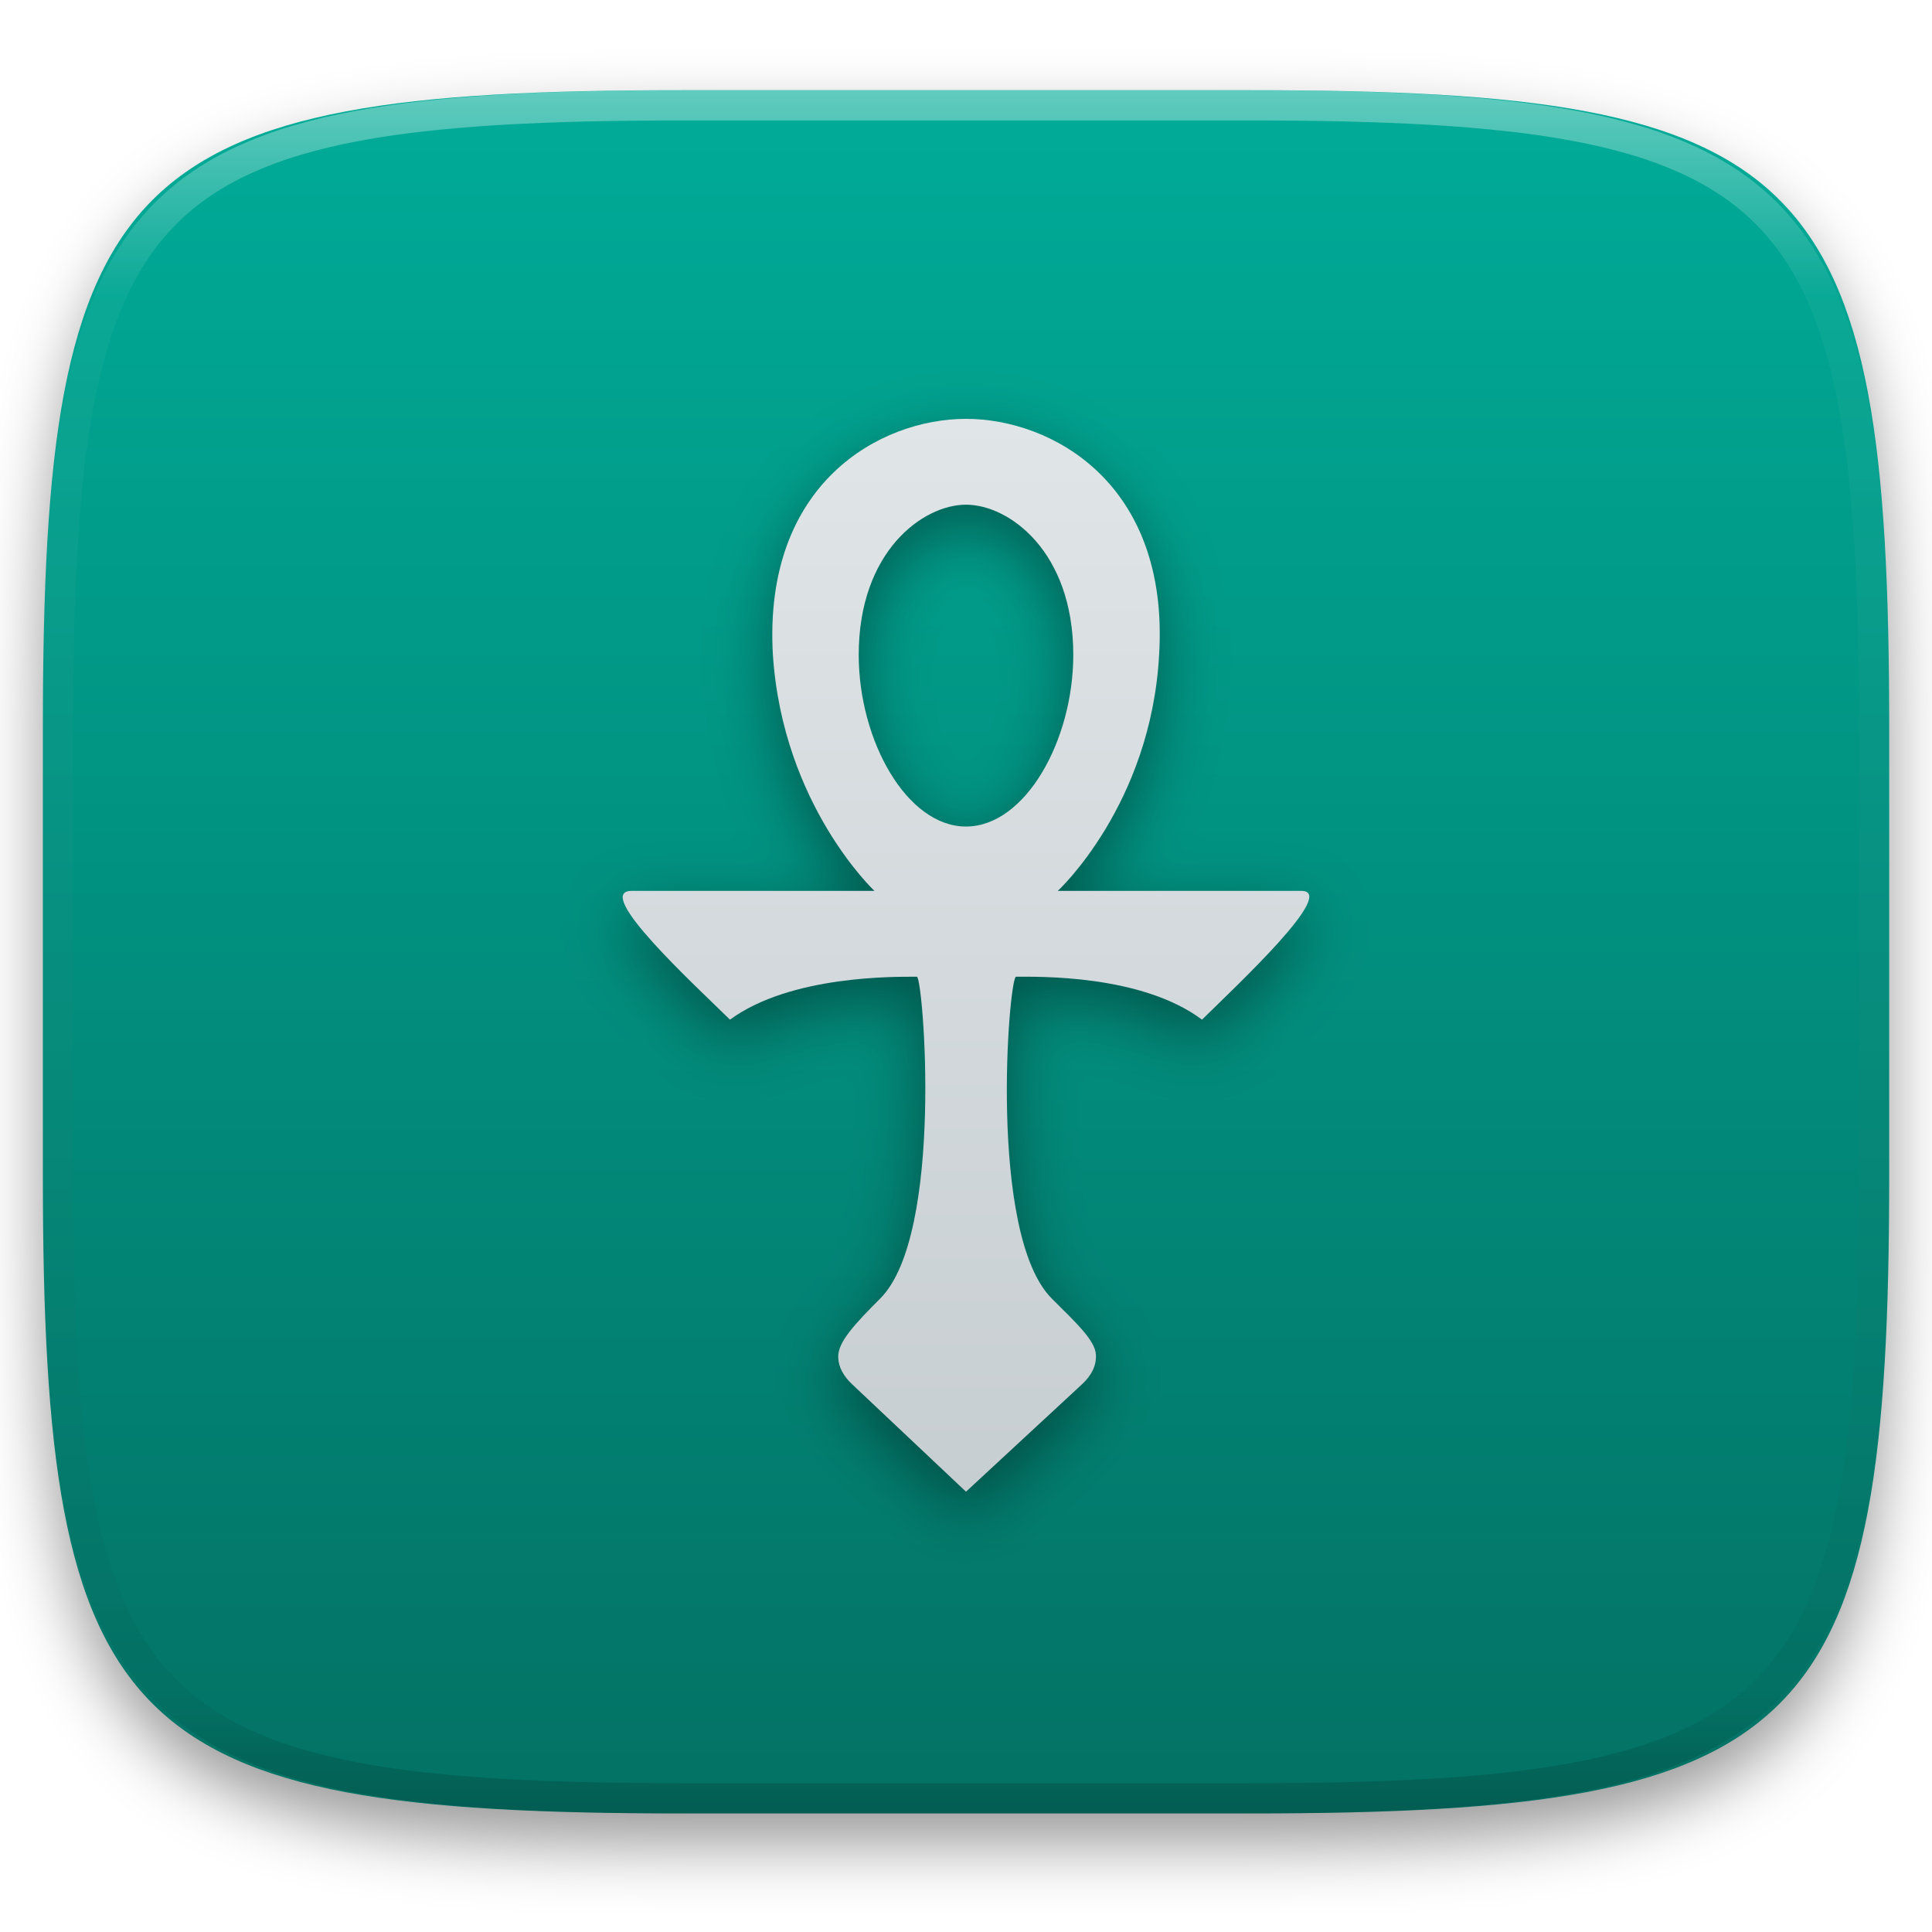
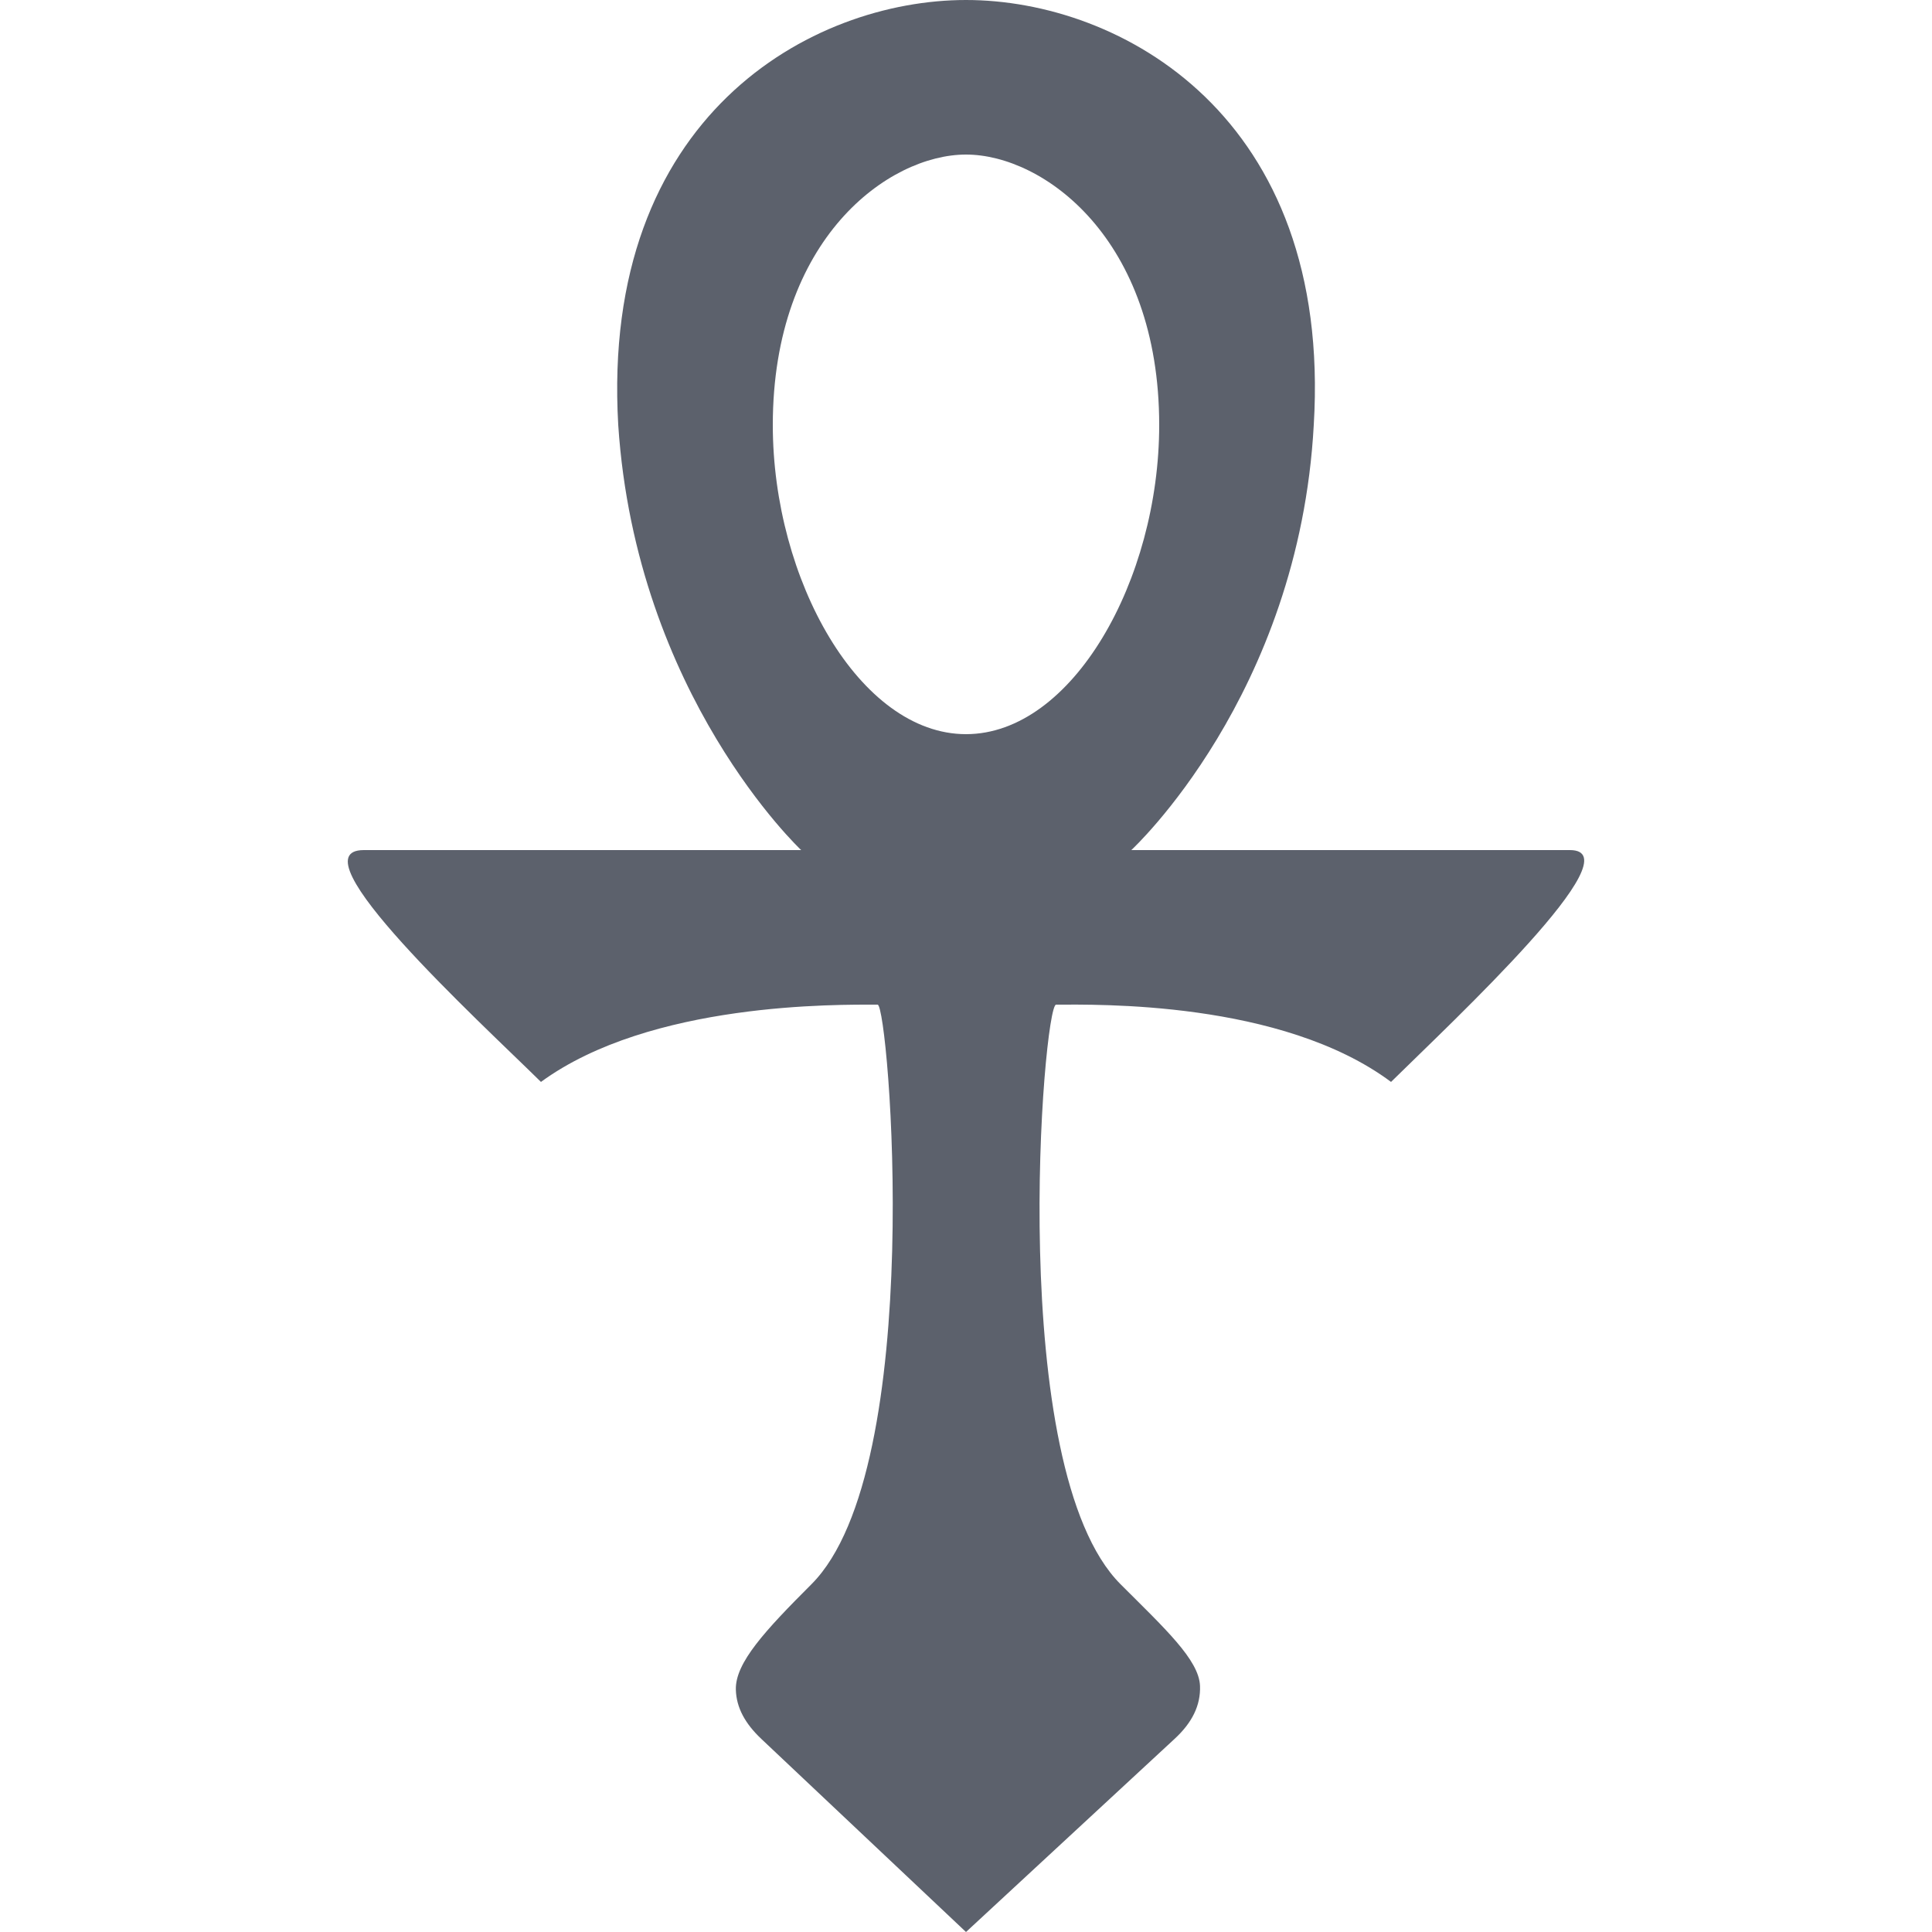
- <svg xmlns="http://www.w3.org/2000/svg" style="isolation:isolate" viewBox="0 0 256 256" width="256" height="256">
-   <defs>
-     <clipPath id="_clipPath_wcr1Y12GLgdtAYsfQ3GOctXPVJ0ZLvue">
-       <rect width="256" height="256" />
-     </clipPath>
-   </defs>
-   <g clip-path="url(#_clipPath_wcr1Y12GLgdtAYsfQ3GOctXPVJ0ZLvue)">
-     <defs>
-       <filter id="LEuyznybxvvWIL4tL6dKzqwtZrvmRG4l" x="-200%" y="-200%" width="400%" height="400%" filterUnits="objectBoundingBox" color-interpolation-filters="sRGB">
-         <feGaussianBlur in="SourceGraphic" stdDeviation="4.294" />
-         <feOffset dx="0" dy="4" result="pf_100_offsetBlur" />
-         <feFlood flood-color="#000000" flood-opacity="0.4" />
-         <feComposite in2="pf_100_offsetBlur" operator="in" result="pf_100_dropShadow" />
-         <feBlend in="SourceGraphic" in2="pf_100_dropShadow" mode="normal" />
-       </filter>
-     </defs>
-     <g filter="url(#LEuyznybxvvWIL4tL6dKzqwtZrvmRG4l)">
-       <linearGradient id="_lgradient_22" x1="0.5" y1="1" x2="0.5" y2="0" gradientTransform="matrix(244.648,0,0,228.338,5.68,11.95)" gradientUnits="userSpaceOnUse">
-         <stop offset="0%" stop-opacity="1" style="stop-color:rgb(3,113,100)" />
-         <stop offset="100%" stop-opacity="1" style="stop-color:rgb(0,172,152)" />
-       </linearGradient>
-       <path d=" M 165.689 11.95 C 239.745 11.95 250.328 22.507 250.328 96.494 L 250.328 155.745 C 250.328 229.731 239.745 240.288 165.689 240.288 L 90.319 240.288 C 16.264 240.288 5.68 229.731 5.68 155.745 L 5.68 96.494 C 5.68 22.507 16.264 11.95 90.319 11.95 L 165.689 11.95 Z " id="shape" fill="url(#_lgradient_22)" />
-     </g>
-     <g opacity="0.4">
-       <linearGradient id="_lgradient_23" x1="0.517" y1="0" x2="0.517" y2="1" gradientTransform="matrix(244.65,0,0,228.34,5.68,11.95)" gradientUnits="userSpaceOnUse">
-         <stop offset="0%" stop-opacity="1" style="stop-color:rgb(255,255,255)" />
-         <stop offset="12.5%" stop-opacity="0.098" style="stop-color:rgb(255,255,255)" />
-         <stop offset="92.5%" stop-opacity="0.098" style="stop-color:rgb(0,0,0)" />
-         <stop offset="100%" stop-opacity="0.498" style="stop-color:rgb(0,0,0)" />
-       </linearGradient>
-       <path d=" M 165.068 11.951 C 169.396 11.941 173.724 11.991 178.052 12.089 C 181.927 12.167 185.803 12.315 189.678 12.541 C 193.131 12.737 196.583 13.022 200.026 13.395 C 203.085 13.73 206.144 14.181 209.174 14.741 C 211.889 15.243 214.574 15.881 217.22 16.657 C 219.62 17.355 221.971 18.219 224.243 19.241 C 226.358 20.184 228.384 21.304 230.302 22.591 C 232.142 23.829 233.863 25.244 235.437 26.806 C 237.001 28.378 238.417 30.088 239.656 31.925 C 240.945 33.841 242.066 35.865 243.02 37.967 C 244.043 40.247 244.909 42.585 245.617 44.972 C 246.394 47.615 247.034 50.297 247.535 53.009 C 248.096 56.035 248.548 59.081 248.883 62.136 C 249.257 65.575 249.542 69.014 249.739 72.462 C 249.965 76.323 250.112 80.194 250.201 84.055 C 250.289 88.378 250.339 92.701 250.329 97.014 L 250.329 155.226 C 250.339 159.549 250.289 163.862 250.201 168.185 C 250.112 172.056 249.965 175.917 249.739 179.778 C 249.542 183.226 249.257 186.675 248.883 190.104 C 248.548 193.159 248.096 196.215 247.535 199.241 C 247.034 201.943 246.394 204.625 245.617 207.268 C 244.909 209.655 244.043 212.003 243.02 214.273 C 242.066 216.385 240.945 218.399 239.656 220.315 C 238.417 222.152 237.001 223.872 235.437 225.434 C 233.863 226.996 232.142 228.411 230.302 229.649 C 228.384 230.936 226.358 232.056 224.243 232.999 C 221.971 234.021 219.62 234.885 217.22 235.593 C 214.574 236.369 211.889 237.007 209.174 237.499 C 206.144 238.068 203.085 238.51 200.026 238.845 C 196.583 239.218 193.131 239.503 189.678 239.699 C 185.803 239.925 181.927 240.073 178.052 240.161 C 173.724 240.249 169.396 240.299 165.068 240.289 L 90.942 240.289 C 86.614 240.299 82.286 240.249 77.958 240.161 C 74.083 240.073 70.207 239.925 66.332 239.699 C 62.879 239.503 59.427 239.218 55.984 238.845 C 52.925 238.51 49.866 238.068 46.836 237.499 C 44.121 237.007 41.436 236.369 38.79 235.593 C 36.39 234.885 34.039 234.021 31.767 232.999 C 29.652 232.056 27.626 230.936 25.708 229.649 C 23.868 228.411 22.147 226.996 20.573 225.434 C 19.009 223.872 17.593 222.152 16.354 220.315 C 15.065 218.399 13.944 216.385 12.99 214.273 C 11.967 212.003 11.101 209.655 10.393 207.268 C 9.616 204.625 8.976 201.943 8.475 199.241 C 7.914 196.215 7.462 193.159 7.127 190.104 C 6.753 186.675 6.468 183.226 6.271 179.778 C 6.045 175.917 5.898 172.056 5.809 168.185 C 5.721 163.862 5.671 159.549 5.681 155.226 L 5.681 97.014 C 5.671 92.701 5.721 88.378 5.809 84.055 C 5.898 80.194 6.045 76.323 6.271 72.462 C 6.468 69.014 6.753 65.575 7.127 62.136 C 7.462 59.081 7.914 56.035 8.475 53.009 C 8.976 50.297 9.616 47.615 10.393 44.972 C 11.101 42.585 11.967 40.247 12.99 37.967 C 13.944 35.865 15.065 33.841 16.354 31.925 C 17.593 30.088 19.009 28.378 20.573 26.806 C 22.147 25.244 23.868 23.829 25.708 22.591 C 27.626 21.304 29.652 20.184 31.767 19.241 C 34.039 18.219 36.39 17.355 38.79 16.657 C 41.436 15.881 44.121 15.243 46.836 14.741 C 49.866 14.181 52.925 13.73 55.984 13.395 C 59.427 13.022 62.879 12.737 66.332 12.541 C 70.207 12.315 74.083 12.167 77.958 12.089 C 82.286 11.991 86.614 11.941 90.942 11.951 L 165.068 11.951 Z  M 165.078 15.96 C 169.376 15.95 173.675 15.999 177.973 16.087 C 181.8 16.176 185.626 16.323 189.452 16.539 C 192.836 16.736 196.219 17.011 199.583 17.384 C 202.554 17.699 205.515 18.131 208.446 18.681 C 211.023 19.153 213.58 19.762 216.099 20.499 C 218.322 21.147 220.495 21.953 222.6 22.896 C 224.509 23.751 226.338 24.763 228.069 25.922 C 229.692 27.013 231.207 28.26 232.594 29.646 C 233.981 31.031 235.23 32.544 236.332 34.165 C 237.492 35.894 238.506 37.712 239.361 39.608 C 240.306 41.72 241.112 43.892 241.761 46.102 C 242.509 48.617 243.109 51.162 243.591 53.736 C 244.132 56.664 244.565 59.611 244.889 62.578 C 245.263 65.938 245.539 69.308 245.735 72.688 C 245.952 76.51 246.109 80.322 246.188 84.144 C 246.276 88.437 246.325 92.721 246.325 97.014 C 246.325 97.014 246.325 97.014 246.325 97.014 L 246.325 155.226 C 246.325 155.226 246.325 155.226 246.325 155.226 C 246.325 159.519 246.276 163.803 246.188 168.096 C 246.109 171.918 245.952 175.74 245.735 179.552 C 245.539 182.932 245.263 186.302 244.889 189.672 C 244.565 192.629 244.132 195.576 243.591 198.504 C 243.109 201.078 242.509 203.623 241.761 206.138 C 241.112 208.358 240.306 210.52 239.361 212.632 C 238.506 214.528 237.492 216.356 236.332 218.075 C 235.23 219.706 233.981 221.219 232.594 222.604 C 231.207 223.98 229.692 225.227 228.069 226.318 C 226.338 227.477 224.509 228.489 222.6 229.344 C 220.495 230.297 218.322 231.093 216.099 231.741 C 213.58 232.478 211.023 233.087 208.446 233.559 C 205.515 234.109 202.554 234.541 199.583 234.865 C 196.219 235.229 192.836 235.514 189.452 235.701 C 185.626 235.917 181.8 236.074 177.973 236.153 C 173.675 236.251 169.376 236.29 165.078 236.29 C 165.078 236.29 165.078 236.29 165.068 236.29 L 90.942 236.29 C 90.932 236.29 90.932 236.29 90.932 236.29 C 86.634 236.29 82.335 236.251 78.037 236.153 C 74.21 236.074 70.384 235.917 66.558 235.701 C 63.174 235.514 59.791 235.229 56.427 234.865 C 53.456 234.541 50.495 234.109 47.564 233.559 C 44.987 233.087 42.43 232.478 39.911 231.741 C 37.688 231.093 35.515 230.297 33.41 229.344 C 31.501 228.489 29.672 227.477 27.941 226.318 C 26.318 225.227 24.803 223.98 23.416 222.604 C 22.029 221.219 20.78 219.706 19.678 218.075 C 18.518 216.356 17.504 214.528 16.649 212.632 C 15.704 210.52 14.898 208.358 14.249 206.138 C 13.501 203.623 12.901 201.078 12.419 198.504 C 11.878 195.576 11.445 192.629 11.121 189.672 C 10.747 186.302 10.472 182.932 10.275 179.552 C 10.058 175.74 9.901 171.918 9.822 168.096 C 9.734 163.803 9.685 159.519 9.685 155.226 C 9.685 155.226 9.685 155.226 9.685 155.226 L 9.685 97.014 C 9.685 97.014 9.685 97.014 9.685 97.014 C 9.685 92.721 9.734 88.437 9.822 84.144 C 9.901 80.322 10.058 76.51 10.275 72.688 C 10.472 69.308 10.747 65.938 11.121 62.578 C 11.445 59.611 11.878 56.664 12.419 53.736 C 12.901 51.162 13.501 48.617 14.249 46.102 C 14.898 43.892 15.704 41.72 16.649 39.608 C 17.504 37.712 18.518 35.894 19.678 34.165 C 20.78 32.544 22.029 31.031 23.416 29.646 C 24.803 28.26 26.318 27.013 27.941 25.922 C 29.672 24.763 31.501 23.751 33.41 22.896 C 35.515 21.953 37.688 21.147 39.911 20.499 C 42.43 19.762 44.987 19.153 47.564 18.681 C 50.495 18.131 53.456 17.699 56.427 17.384 C 59.791 17.011 63.174 16.736 66.558 16.539 C 70.384 16.323 74.21 16.176 78.037 16.087 C 82.335 15.999 86.634 15.95 90.932 15.96 C 90.932 15.96 90.932 15.96 90.942 15.96 L 165.068 15.96 C 165.078 15.96 165.078 15.96 165.078 15.96 Z " fill-rule="evenodd" id="highlight" fill="url(#_lgradient_23)" />
-     </g>
-     <g id="exult">
-       <defs>
-         <filter id="xdqnAVg1IISX97rQSF8Q4eCfheFRc1iR" x="-200%" y="-200%" width="400%" height="400%" filterUnits="objectBoundingBox" color-interpolation-filters="sRGB">
-           <feGaussianBlur stdDeviation="4.294" />
-         </filter>
-       </defs>
-       <g opacity="0.4" filter="url(#xdqnAVg1IISX97rQSF8Q4eCfheFRc1iR)">
-         <path d=" M 128 58.343 C 139.372 58.343 154.967 66.873 153.588 89.618 C 152.5 109.52 140.163 120.892 140.163 120.892 L 172.433 120.892 C 177.323 120.892 163.884 133.412 159.274 137.951 C 151.207 131.937 137.513 132.265 134.631 132.265 C 133.686 132.265 130.843 166.382 139.372 174.912 C 142.615 178.154 145.146 180.472 145.218 182.393 C 145.272 183.84 144.621 185.11 143.353 186.284 L 128 200.5 L 112.931 186.284 C 111.755 185.174 111.104 183.997 111.066 182.668 C 111.008 180.694 113.228 178.311 116.627 174.912 C 125.157 166.382 122.313 132.265 121.493 132.265 C 118.612 132.265 104.793 132.051 96.725 137.951 C 92.115 133.412 78.448 120.892 83.692 120.892 L 115.872 120.892 C 115.872 120.892 103.731 109.52 102.412 89.618 C 101.101 66.873 116.627 58.343 128 58.343 Z  M 113.784 89.618 C 113.784 100.99 120.163 112.363 128 112.363 C 135.837 112.363 142.215 100.99 142.215 89.618 C 142.215 75.888 133.686 69.716 128 69.716 C 122.313 69.716 113.784 75.888 113.784 89.618 Z " id="Compound Path" class="st0" fill="rgb(0,0,0)" />
-       </g>
-       <linearGradient id="_lgradient_24" x1="0" y1="0" x2="-1.8369701987210297e-16" y2="1" gradientTransform="matrix(90.976,0,0,142.157,82.512,55.5)" gradientUnits="userSpaceOnUse">
-         <stop offset="0%" stop-opacity="1" style="stop-color:rgb(224,229,231)" />
-         <stop offset="100%" stop-opacity="1" style="stop-color:rgb(199,206,210)" />
-       </linearGradient>
-       <path d=" M 128 55.5 C 139.372 55.5 154.967 64.029 153.588 86.775 C 152.5 106.676 140.163 118.049 140.163 118.049 L 172.433 118.049 C 177.323 118.049 163.884 130.569 159.274 135.108 C 151.207 129.094 137.513 129.422 134.631 129.422 C 133.686 129.422 130.843 163.539 139.372 172.069 C 142.615 175.311 145.146 177.629 145.218 179.55 C 145.272 180.997 144.621 182.267 143.353 183.441 L 128 197.657 L 112.931 183.441 C 111.755 182.331 111.104 181.154 111.066 179.825 C 111.008 177.851 113.228 175.468 116.627 172.069 C 125.157 163.539 122.313 129.422 121.493 129.422 C 118.612 129.422 104.793 129.208 96.725 135.108 C 92.115 130.569 78.448 118.049 83.692 118.049 L 115.872 118.049 C 115.872 118.049 103.731 106.676 102.412 86.775 C 101.101 64.029 116.627 55.5 128 55.5 Z  M 113.784 86.775 C 113.784 98.147 120.163 109.52 128 109.52 C 135.837 109.52 142.215 98.147 142.215 86.775 C 142.215 73.045 133.686 66.873 128 66.873 C 122.313 66.873 113.784 73.045 113.784 86.775 Z " id="Compound Path" class="st0" fill="url(#_lgradient_24)" />
-     </g>
-   </g>
+ <svg xmlns="http://www.w3.org/2000/svg" style="isolation:isolate" viewBox="0 0 16 16" width="16" height="16">
+   <path d=" M 8 0 C 9.28 0 11.035 0.96 10.88 3.52 C 10.758 5.76 9.369 7.04 9.369 7.04 L 13.001 7.04 C 13.551 7.04 12.039 8.449 11.52 8.96 C 10.612 8.283 9.071 8.32 8.746 8.32 C 8.64 8.32 8.32 12.16 9.28 13.12 C 9.645 13.485 9.93 13.746 9.938 13.962 C 9.944 14.125 9.871 14.268 9.728 14.4 L 8 16 L 6.304 14.4 C 6.172 14.275 6.098 14.143 6.094 13.993 C 6.088 13.771 6.337 13.503 6.72 13.12 C 7.68 12.16 7.36 8.32 7.268 8.32 C 6.943 8.32 5.388 8.296 4.48 8.96 C 3.961 8.449 2.423 7.04 3.013 7.04 L 6.635 7.04 C 6.635 7.04 5.268 5.76 5.12 3.52 C 4.972 0.96 6.72 0 8 0 Z  M 6.4 3.52 C 6.4 4.8 7.118 6.08 8 6.08 C 8.882 6.08 9.6 4.8 9.6 3.52 C 9.6 1.975 8.64 1.28 8 1.28 C 7.36 1.28 6.4 1.975 6.4 3.52 Z " fill="rgb(92,97,108)" />
</svg>
